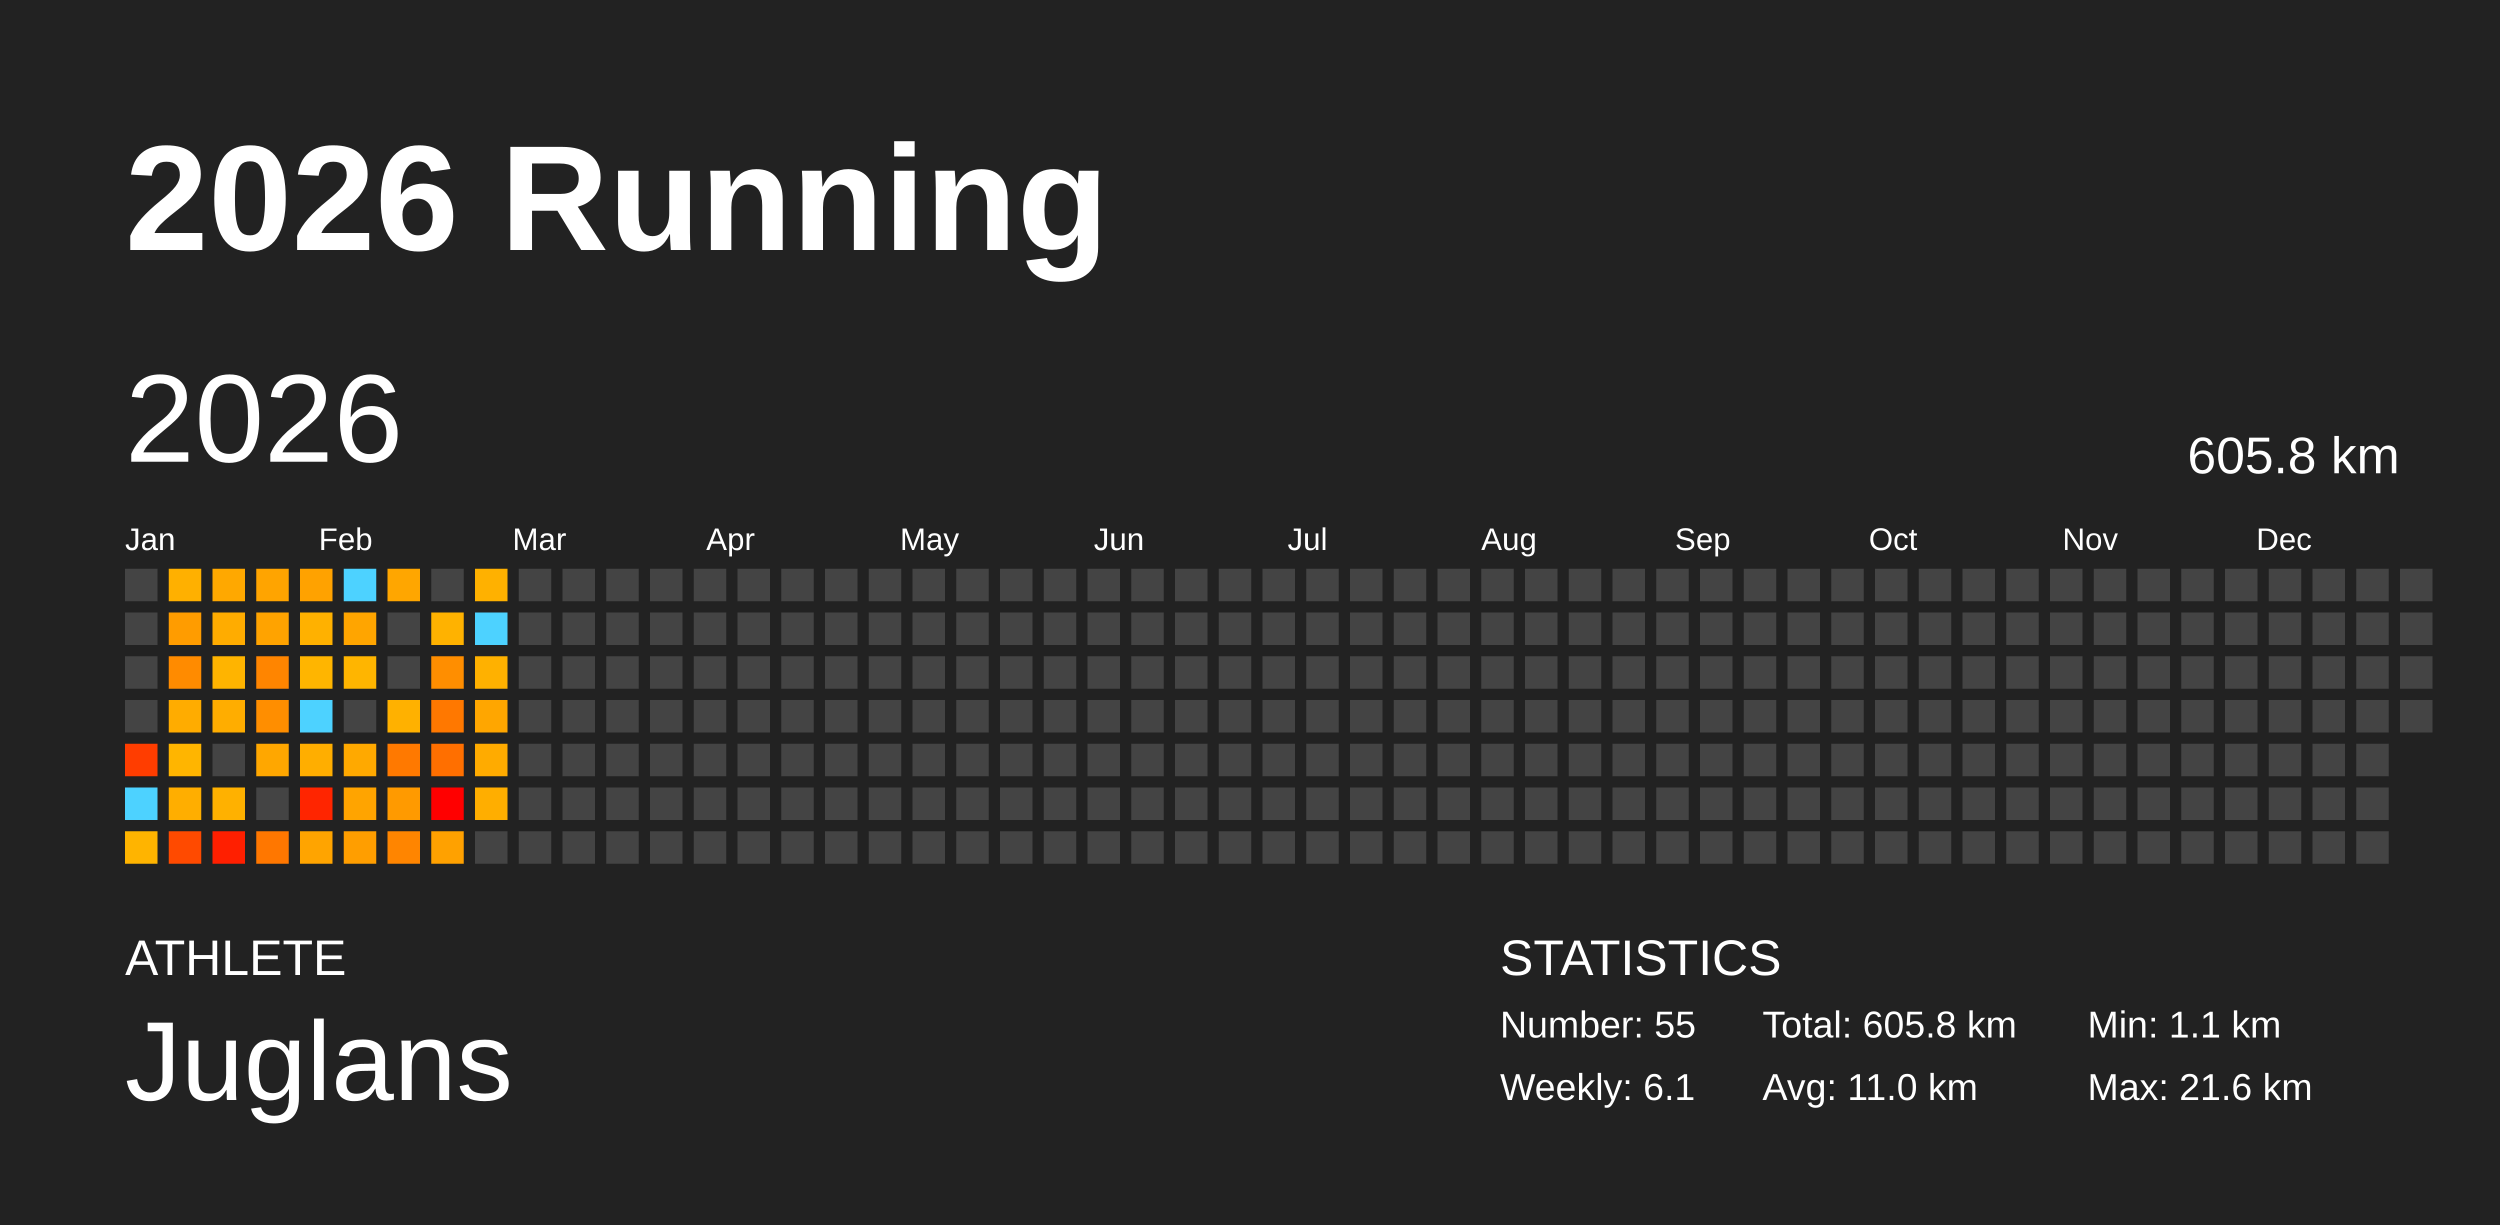
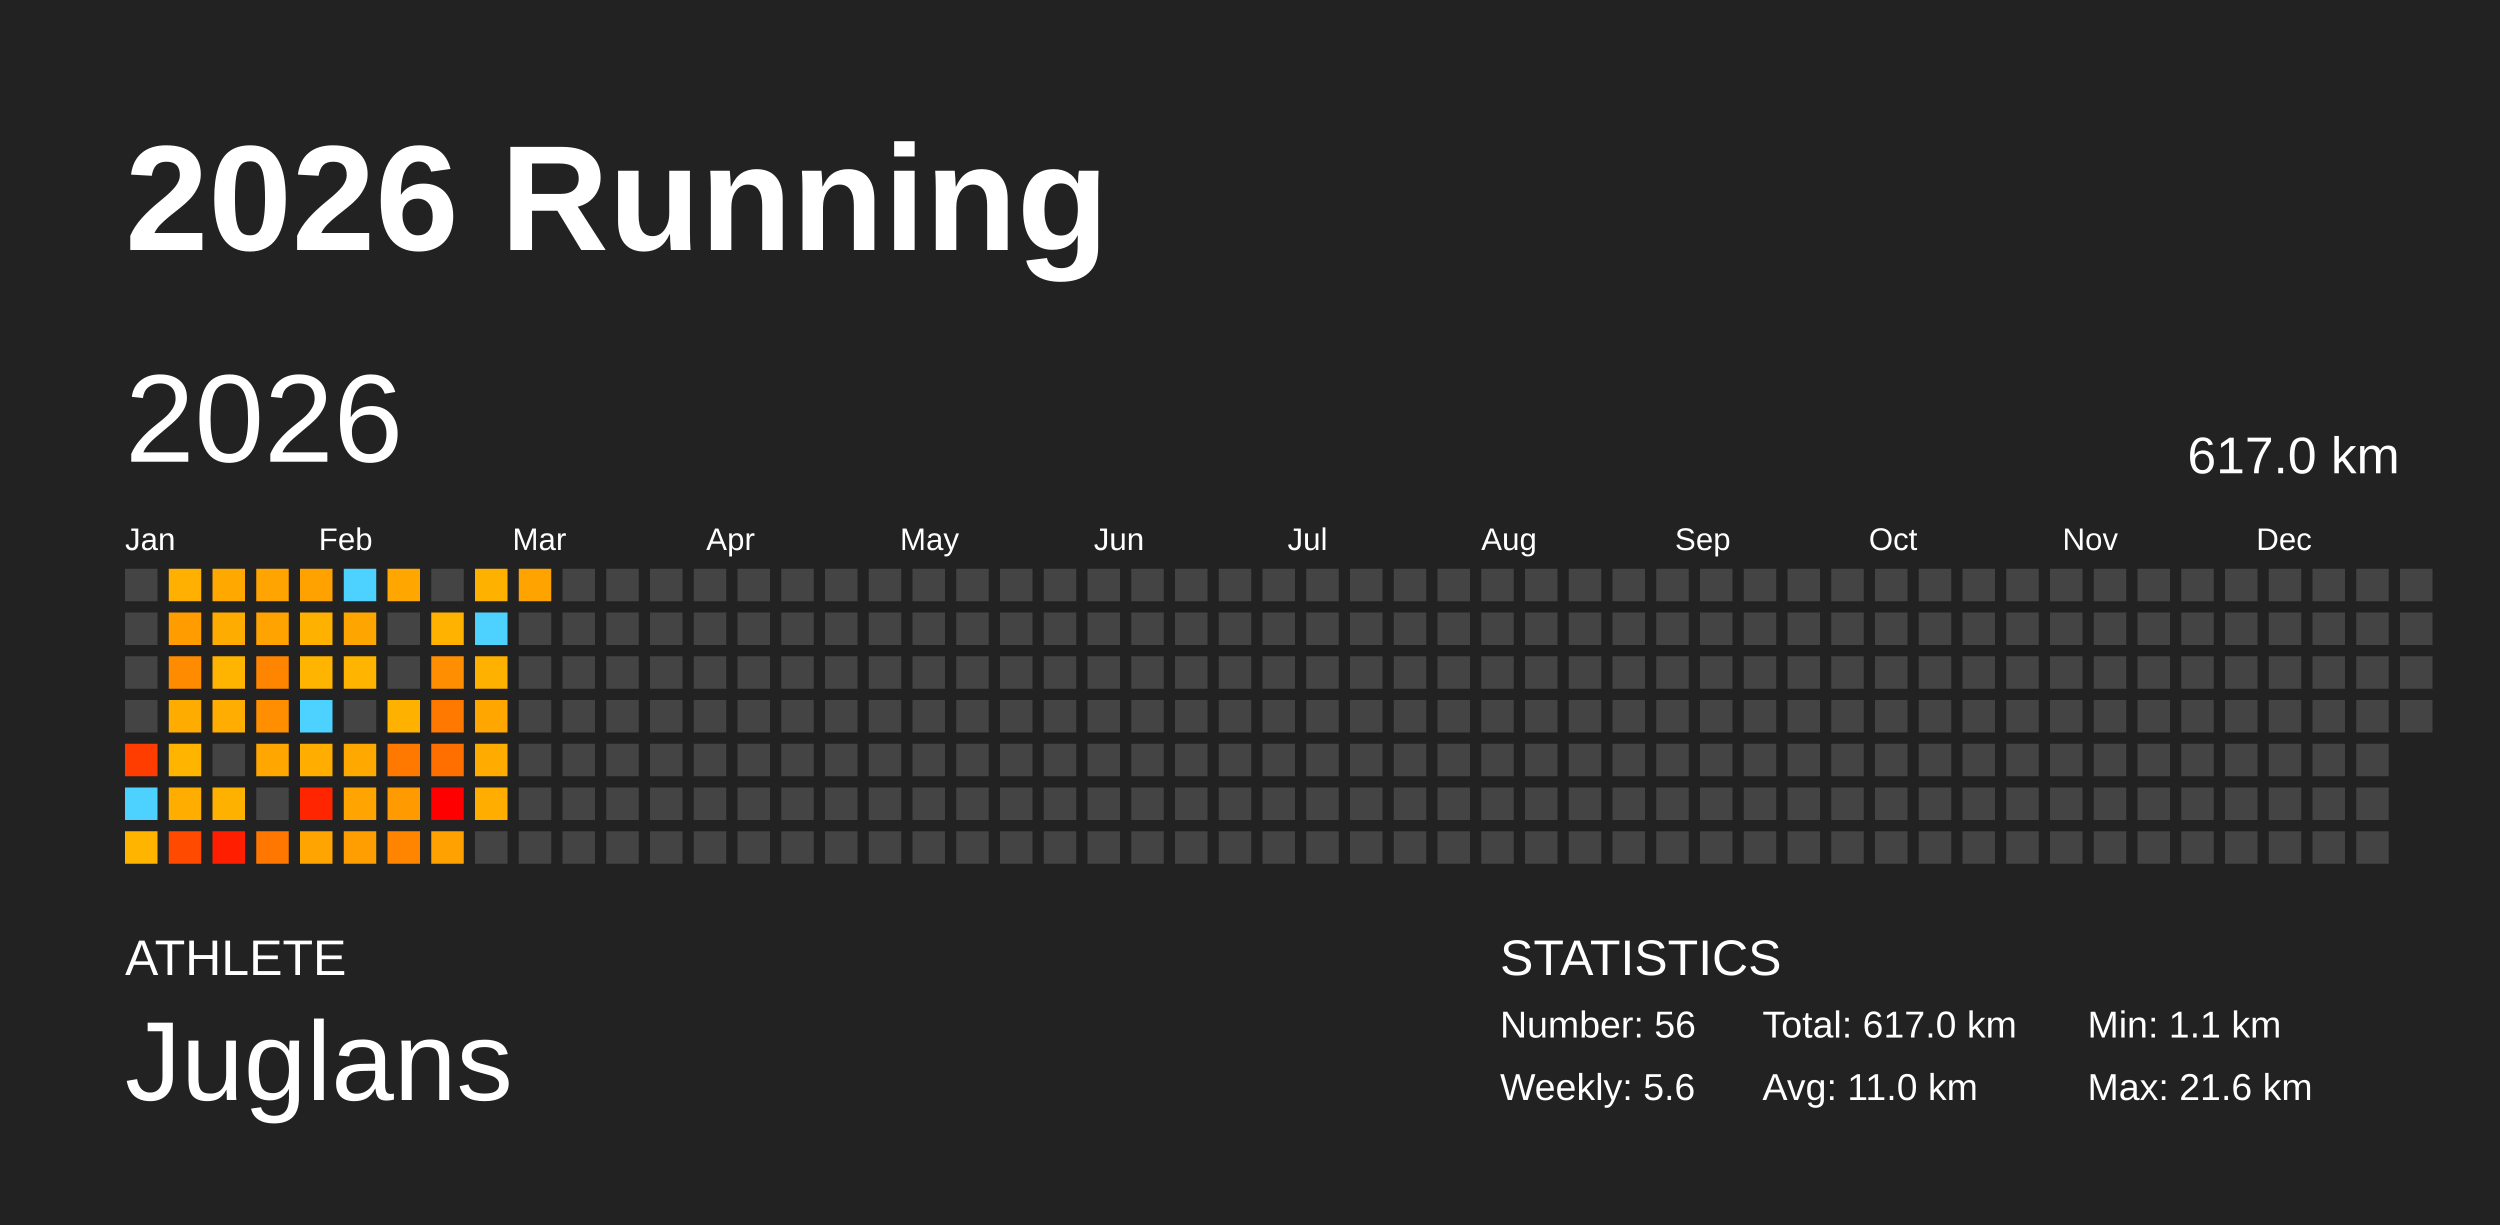
<svg xmlns="http://www.w3.org/2000/svg" baseProfile="full" height="98mm" version="1.1" viewBox="0,0,200,98" width="200mm">
  <defs />
  <rect fill="#222222" height="98" width="200" x="0" y="0" />
  <text fill="#FFFFFF" style="font-size:12px; font-family:Arial; font-weight:bold;" x="10" y="20">2026 Running</text>
  <text fill="#FFFFFF" style="font-size:4px; font-family:Arial" x="10" y="78">ATHLETE</text>
  <text fill="#FFFFFF" style="font-size:9px; font-family:Arial" x="10" y="88">Juglans</text>
  <text fill="#FFFFFF" style="font-size:4px; font-family:Arial" x="120" y="78">STATISTICS</text>
-   <text fill="#FFFFFF" style="font-size:3px; font-family:Arial" x="120" y="83">Number: 55</text>
-   <text fill="#FFFFFF" style="font-size:3px; font-family:Arial" x="120" y="88">Weekly: 6.1</text>
-   <text fill="#FFFFFF" style="font-size:3px; font-family:Arial" x="141" y="83">Total: 605.8 km</text>
+   <text fill="#FFFFFF" style="font-size:3px; font-family:Arial" x="120" y="83">Number: 56</text>
+   <text fill="#FFFFFF" style="font-size:3px; font-family:Arial" x="120" y="88">Weekly: 5.6</text>
+   <text fill="#FFFFFF" style="font-size:3px; font-family:Arial" x="141" y="83">Total: 617.0 km</text>
  <text fill="#FFFFFF" style="font-size:3px; font-family:Arial" x="141" y="88">Avg: 11.0 km</text>
  <text fill="#FFFFFF" style="font-size:3px; font-family:Arial" x="167" y="83">Min: 1.1 km</text>
  <text fill="#FFFFFF" style="font-size:3px; font-family:Arial" x="167" y="88">Max: 21.6 km</text>
  <text dominant-baseline="hanging" fill="#FFFFFF" style="font-size:10.0px; font-family:Arial;" x="10" y="30">2026</text>
-   <text dominant-baseline="hanging" fill="#FFFFFF" style="font-size:4.125px; font-family:Arial;" x="175" y="35">605.8 km</text>
+   <text dominant-baseline="hanging" fill="#FFFFFF" style="font-size:4.125px; font-family:Arial;" x="175" y="35">617.0 km</text>
  <text fill="#FFFFFF" style="font-size:2.5px; font-family:Arial" x="10.0" y="44">Jan</text>
  <text fill="#FFFFFF" style="font-size:2.5px; font-family:Arial" x="25.5" y="44">Feb</text>
  <text fill="#FFFFFF" style="font-size:2.5px; font-family:Arial" x="41.0" y="44">Mar</text>
  <text fill="#FFFFFF" style="font-size:2.5px; font-family:Arial" x="56.5" y="44">Apr</text>
  <text fill="#FFFFFF" style="font-size:2.5px; font-family:Arial" x="72.0" y="44">May</text>
  <text fill="#FFFFFF" style="font-size:2.5px; font-family:Arial" x="87.5" y="44">Jun</text>
  <text fill="#FFFFFF" style="font-size:2.5px; font-family:Arial" x="103.0" y="44">Jul</text>
  <text fill="#FFFFFF" style="font-size:2.5px; font-family:Arial" x="118.5" y="44">Aug</text>
  <text fill="#FFFFFF" style="font-size:2.5px; font-family:Arial" x="134.0" y="44">Sep</text>
  <text fill="#FFFFFF" style="font-size:2.5px; font-family:Arial" x="149.5" y="44">Oct</text>
  <text fill="#FFFFFF" style="font-size:2.5px; font-family:Arial" x="165.0" y="44">Nov</text>
  <text fill="#FFFFFF" style="font-size:2.5px; font-family:Arial" x="180.5" y="44">Dec</text>
  <rect fill="#444444" height="2.6" width="2.6" x="10.0" y="45.5" />
  <rect fill="#444444" height="2.6" width="2.6" x="10.0" y="49.0" />
  <rect fill="#444444" height="2.6" width="2.6" x="10.0" y="52.5" />
  <rect fill="#444444" height="2.6" width="2.6" x="10.0" y="56.0" />
  <rect fill="#ff3d00" height="2.6" width="2.6" x="10.0" y="59.5" />
  <rect fill="#4dd2ff" height="2.6" width="2.6" x="10.0" y="63.0" />
  <rect fill="#ffb400" height="2.6" width="2.6" x="10.0" y="66.5" />
  <rect fill="#ffb000" height="2.6" width="2.6" x="13.5" y="45.5" />
  <rect fill="#ff9c00" height="2.6" width="2.6" x="13.5" y="49.0" />
  <rect fill="#ff8b00" height="2.6" width="2.6" x="13.5" y="52.5" />
  <rect fill="#ffac00" height="2.6" width="2.6" x="13.5" y="56.0" />
  <rect fill="#ffb500" height="2.6" width="2.6" x="13.5" y="59.5" />
  <rect fill="#ffae00" height="2.6" width="2.6" x="13.5" y="63.0" />
  <rect fill="#ff4a00" height="2.6" width="2.6" x="13.5" y="66.5" />
  <rect fill="#ffa800" height="2.6" width="2.6" x="17.0" y="45.5" />
  <rect fill="#ffac00" height="2.6" width="2.6" x="17.0" y="49.0" />
  <rect fill="#ffb400" height="2.6" width="2.6" x="17.0" y="52.5" />
  <rect fill="#ffad00" height="2.6" width="2.6" x="17.0" y="56.0" />
  <rect fill="#444444" height="2.6" width="2.6" x="17.0" y="59.5" />
  <rect fill="#ffb100" height="2.6" width="2.6" x="17.0" y="63.0" />
  <rect fill="#ff1f00" height="2.6" width="2.6" x="17.0" y="66.5" />
  <rect fill="#ffa400" height="2.6" width="2.6" x="20.5" y="45.5" />
  <rect fill="#ffa300" height="2.6" width="2.6" x="20.5" y="49.0" />
  <rect fill="#ff8500" height="2.6" width="2.6" x="20.5" y="52.5" />
  <rect fill="#ff8e00" height="2.6" width="2.6" x="20.5" y="56.0" />
  <rect fill="#ffa700" height="2.6" width="2.6" x="20.5" y="59.5" />
  <rect fill="#444444" height="2.6" width="2.6" x="20.5" y="63.0" />
  <rect fill="#ff7700" height="2.6" width="2.6" x="20.5" y="66.5" />
  <rect fill="#ffa200" height="2.6" width="2.6" x="24.0" y="45.5" />
  <rect fill="#ffb100" height="2.6" width="2.6" x="24.0" y="49.0" />
  <rect fill="#ffb500" height="2.6" width="2.6" x="24.0" y="52.5" />
  <rect fill="#4dd2ff" height="2.6" width="2.6" x="24.0" y="56.0" />
  <rect fill="#ffae00" height="2.6" width="2.6" x="24.0" y="59.5" />
  <rect fill="#ff2500" height="2.6" width="2.6" x="24.0" y="63.0" />
  <rect fill="#ffa400" height="2.6" width="2.6" x="24.0" y="66.5" />
  <rect fill="#4dd2ff" height="2.6" width="2.6" x="27.5" y="45.5" />
  <rect fill="#ffa500" height="2.6" width="2.6" x="27.5" y="49.0" />
  <rect fill="#ffb500" height="2.6" width="2.6" x="27.5" y="52.5" />
  <rect fill="#444444" height="2.6" width="2.6" x="27.5" y="56.0" />
  <rect fill="#ffa900" height="2.6" width="2.6" x="27.5" y="59.5" />
  <rect fill="#ffa400" height="2.6" width="2.6" x="27.5" y="63.0" />
  <rect fill="#ff9e00" height="2.6" width="2.6" x="27.5" y="66.5" />
  <rect fill="#ffa600" height="2.6" width="2.6" x="31.0" y="45.5" />
  <rect fill="#444444" height="2.6" width="2.6" x="31.0" y="49.0" />
  <rect fill="#444444" height="2.6" width="2.6" x="31.0" y="52.5" />
  <rect fill="#ffb100" height="2.6" width="2.6" x="31.0" y="56.0" />
  <rect fill="#ff7900" height="2.6" width="2.6" x="31.0" y="59.5" />
  <rect fill="#ff9a00" height="2.6" width="2.6" x="31.0" y="63.0" />
  <rect fill="#ff8500" height="2.6" width="2.6" x="31.0" y="66.5" />
  <rect fill="#444444" height="2.6" width="2.6" x="34.5" y="45.5" />
  <rect fill="#ffb200" height="2.6" width="2.6" x="34.5" y="49.0" />
  <rect fill="#ff8e00" height="2.6" width="2.6" x="34.5" y="52.5" />
  <rect fill="#ff7800" height="2.6" width="2.6" x="34.5" y="56.0" />
  <rect fill="#ff6f00" height="2.6" width="2.6" x="34.5" y="59.5" />
  <rect fill="red" height="2.6" width="2.6" x="34.5" y="63.0" />
  <rect fill="#ffa100" height="2.6" width="2.6" x="34.5" y="66.5" />
  <rect fill="#ffb100" height="2.6" width="2.6" x="38.0" y="45.5" />
  <rect fill="#4dd2ff" height="2.6" width="2.6" x="38.0" y="49.0" />
  <rect fill="#ffb100" height="2.6" width="2.6" x="38.0" y="52.5" />
  <rect fill="#ffa600" height="2.6" width="2.6" x="38.0" y="56.0" />
  <rect fill="#ffab00" height="2.6" width="2.6" x="38.0" y="59.5" />
  <rect fill="#ffae00" height="2.6" width="2.6" x="38.0" y="63.0" />
  <rect fill="#444444" height="2.6" width="2.6" x="38.0" y="66.5" />
-   <rect fill="#444444" height="2.6" width="2.6" x="41.5" y="45.5" />
+   <rect fill="#ffa300" height="2.6" width="2.6" x="41.5" y="45.5" />
  <rect fill="#444444" height="2.6" width="2.6" x="41.5" y="49.0" />
  <rect fill="#444444" height="2.6" width="2.6" x="41.5" y="52.5" />
  <rect fill="#444444" height="2.6" width="2.6" x="41.5" y="56.0" />
  <rect fill="#444444" height="2.6" width="2.6" x="41.5" y="59.5" />
  <rect fill="#444444" height="2.6" width="2.6" x="41.5" y="63.0" />
  <rect fill="#444444" height="2.6" width="2.6" x="41.5" y="66.5" />
  <rect fill="#444444" height="2.6" width="2.6" x="45.0" y="45.5" />
  <rect fill="#444444" height="2.6" width="2.6" x="45.0" y="49.0" />
  <rect fill="#444444" height="2.6" width="2.6" x="45.0" y="52.5" />
  <rect fill="#444444" height="2.6" width="2.6" x="45.0" y="56.0" />
  <rect fill="#444444" height="2.6" width="2.6" x="45.0" y="59.5" />
  <rect fill="#444444" height="2.6" width="2.6" x="45.0" y="63.0" />
  <rect fill="#444444" height="2.6" width="2.6" x="45.0" y="66.5" />
  <rect fill="#444444" height="2.6" width="2.6" x="48.5" y="45.5" />
  <rect fill="#444444" height="2.6" width="2.6" x="48.5" y="49.0" />
  <rect fill="#444444" height="2.6" width="2.6" x="48.5" y="52.5" />
  <rect fill="#444444" height="2.6" width="2.6" x="48.5" y="56.0" />
  <rect fill="#444444" height="2.6" width="2.6" x="48.5" y="59.5" />
  <rect fill="#444444" height="2.6" width="2.6" x="48.5" y="63.0" />
  <rect fill="#444444" height="2.6" width="2.6" x="48.5" y="66.5" />
  <rect fill="#444444" height="2.6" width="2.6" x="52.0" y="45.5" />
  <rect fill="#444444" height="2.6" width="2.6" x="52.0" y="49.0" />
  <rect fill="#444444" height="2.6" width="2.6" x="52.0" y="52.5" />
  <rect fill="#444444" height="2.6" width="2.6" x="52.0" y="56.0" />
  <rect fill="#444444" height="2.6" width="2.6" x="52.0" y="59.5" />
  <rect fill="#444444" height="2.6" width="2.6" x="52.0" y="63.0" />
  <rect fill="#444444" height="2.6" width="2.6" x="52.0" y="66.5" />
  <rect fill="#444444" height="2.6" width="2.6" x="55.5" y="45.5" />
  <rect fill="#444444" height="2.6" width="2.6" x="55.5" y="49.0" />
  <rect fill="#444444" height="2.6" width="2.6" x="55.5" y="52.5" />
  <rect fill="#444444" height="2.6" width="2.6" x="55.5" y="56.0" />
  <rect fill="#444444" height="2.6" width="2.6" x="55.5" y="59.5" />
  <rect fill="#444444" height="2.6" width="2.6" x="55.5" y="63.0" />
  <rect fill="#444444" height="2.6" width="2.6" x="55.5" y="66.5" />
  <rect fill="#444444" height="2.6" width="2.6" x="59.0" y="45.5" />
  <rect fill="#444444" height="2.6" width="2.6" x="59.0" y="49.0" />
  <rect fill="#444444" height="2.6" width="2.6" x="59.0" y="52.5" />
  <rect fill="#444444" height="2.6" width="2.6" x="59.0" y="56.0" />
  <rect fill="#444444" height="2.6" width="2.6" x="59.0" y="59.5" />
  <rect fill="#444444" height="2.6" width="2.6" x="59.0" y="63.0" />
  <rect fill="#444444" height="2.6" width="2.6" x="59.0" y="66.5" />
  <rect fill="#444444" height="2.6" width="2.6" x="62.5" y="45.5" />
  <rect fill="#444444" height="2.6" width="2.6" x="62.5" y="49.0" />
  <rect fill="#444444" height="2.6" width="2.6" x="62.5" y="52.5" />
  <rect fill="#444444" height="2.6" width="2.6" x="62.5" y="56.0" />
  <rect fill="#444444" height="2.6" width="2.6" x="62.5" y="59.5" />
  <rect fill="#444444" height="2.6" width="2.6" x="62.5" y="63.0" />
  <rect fill="#444444" height="2.6" width="2.6" x="62.5" y="66.5" />
  <rect fill="#444444" height="2.6" width="2.6" x="66.0" y="45.5" />
  <rect fill="#444444" height="2.6" width="2.6" x="66.0" y="49.0" />
  <rect fill="#444444" height="2.6" width="2.6" x="66.0" y="52.5" />
  <rect fill="#444444" height="2.6" width="2.6" x="66.0" y="56.0" />
  <rect fill="#444444" height="2.6" width="2.6" x="66.0" y="59.5" />
  <rect fill="#444444" height="2.6" width="2.6" x="66.0" y="63.0" />
  <rect fill="#444444" height="2.6" width="2.6" x="66.0" y="66.5" />
  <rect fill="#444444" height="2.6" width="2.6" x="69.5" y="45.5" />
  <rect fill="#444444" height="2.6" width="2.6" x="69.5" y="49.0" />
  <rect fill="#444444" height="2.6" width="2.6" x="69.5" y="52.5" />
  <rect fill="#444444" height="2.6" width="2.6" x="69.5" y="56.0" />
  <rect fill="#444444" height="2.6" width="2.6" x="69.5" y="59.5" />
  <rect fill="#444444" height="2.6" width="2.6" x="69.5" y="63.0" />
  <rect fill="#444444" height="2.6" width="2.6" x="69.5" y="66.5" />
  <rect fill="#444444" height="2.6" width="2.6" x="73.0" y="45.5" />
  <rect fill="#444444" height="2.6" width="2.6" x="73.0" y="49.0" />
  <rect fill="#444444" height="2.6" width="2.6" x="73.0" y="52.5" />
  <rect fill="#444444" height="2.6" width="2.6" x="73.0" y="56.0" />
  <rect fill="#444444" height="2.6" width="2.6" x="73.0" y="59.5" />
  <rect fill="#444444" height="2.6" width="2.6" x="73.0" y="63.0" />
  <rect fill="#444444" height="2.6" width="2.6" x="73.0" y="66.5" />
  <rect fill="#444444" height="2.6" width="2.6" x="76.5" y="45.5" />
  <rect fill="#444444" height="2.6" width="2.6" x="76.5" y="49.0" />
  <rect fill="#444444" height="2.6" width="2.6" x="76.5" y="52.5" />
  <rect fill="#444444" height="2.6" width="2.6" x="76.5" y="56.0" />
  <rect fill="#444444" height="2.6" width="2.6" x="76.5" y="59.5" />
  <rect fill="#444444" height="2.6" width="2.6" x="76.5" y="63.0" />
  <rect fill="#444444" height="2.6" width="2.6" x="76.5" y="66.5" />
  <rect fill="#444444" height="2.6" width="2.6" x="80.0" y="45.5" />
  <rect fill="#444444" height="2.6" width="2.6" x="80.0" y="49.0" />
  <rect fill="#444444" height="2.6" width="2.6" x="80.0" y="52.5" />
  <rect fill="#444444" height="2.6" width="2.6" x="80.0" y="56.0" />
  <rect fill="#444444" height="2.6" width="2.6" x="80.0" y="59.5" />
  <rect fill="#444444" height="2.6" width="2.6" x="80.0" y="63.0" />
  <rect fill="#444444" height="2.6" width="2.6" x="80.0" y="66.5" />
  <rect fill="#444444" height="2.6" width="2.6" x="83.5" y="45.5" />
  <rect fill="#444444" height="2.6" width="2.6" x="83.5" y="49.0" />
  <rect fill="#444444" height="2.6" width="2.6" x="83.5" y="52.5" />
  <rect fill="#444444" height="2.6" width="2.6" x="83.5" y="56.0" />
  <rect fill="#444444" height="2.6" width="2.6" x="83.5" y="59.5" />
  <rect fill="#444444" height="2.6" width="2.6" x="83.5" y="63.0" />
  <rect fill="#444444" height="2.6" width="2.6" x="83.5" y="66.5" />
  <rect fill="#444444" height="2.6" width="2.6" x="87.0" y="45.5" />
  <rect fill="#444444" height="2.6" width="2.6" x="87.0" y="49.0" />
  <rect fill="#444444" height="2.6" width="2.6" x="87.0" y="52.5" />
  <rect fill="#444444" height="2.6" width="2.6" x="87.0" y="56.0" />
  <rect fill="#444444" height="2.6" width="2.6" x="87.0" y="59.5" />
  <rect fill="#444444" height="2.6" width="2.6" x="87.0" y="63.0" />
  <rect fill="#444444" height="2.6" width="2.6" x="87.0" y="66.5" />
  <rect fill="#444444" height="2.6" width="2.6" x="90.5" y="45.5" />
  <rect fill="#444444" height="2.6" width="2.6" x="90.5" y="49.0" />
  <rect fill="#444444" height="2.6" width="2.6" x="90.5" y="52.5" />
  <rect fill="#444444" height="2.6" width="2.6" x="90.5" y="56.0" />
  <rect fill="#444444" height="2.6" width="2.6" x="90.5" y="59.5" />
  <rect fill="#444444" height="2.6" width="2.6" x="90.5" y="63.0" />
  <rect fill="#444444" height="2.6" width="2.6" x="90.5" y="66.5" />
  <rect fill="#444444" height="2.6" width="2.6" x="94.0" y="45.5" />
  <rect fill="#444444" height="2.6" width="2.6" x="94.0" y="49.0" />
  <rect fill="#444444" height="2.6" width="2.6" x="94.0" y="52.5" />
  <rect fill="#444444" height="2.6" width="2.6" x="94.0" y="56.0" />
  <rect fill="#444444" height="2.6" width="2.6" x="94.0" y="59.5" />
  <rect fill="#444444" height="2.6" width="2.6" x="94.0" y="63.0" />
  <rect fill="#444444" height="2.6" width="2.6" x="94.0" y="66.5" />
  <rect fill="#444444" height="2.6" width="2.6" x="97.5" y="45.5" />
  <rect fill="#444444" height="2.6" width="2.6" x="97.5" y="49.0" />
  <rect fill="#444444" height="2.6" width="2.6" x="97.5" y="52.5" />
  <rect fill="#444444" height="2.6" width="2.6" x="97.5" y="56.0" />
  <rect fill="#444444" height="2.6" width="2.6" x="97.5" y="59.5" />
  <rect fill="#444444" height="2.6" width="2.6" x="97.5" y="63.0" />
  <rect fill="#444444" height="2.6" width="2.6" x="97.5" y="66.5" />
  <rect fill="#444444" height="2.6" width="2.6" x="101.0" y="45.5" />
  <rect fill="#444444" height="2.6" width="2.6" x="101.0" y="49.0" />
  <rect fill="#444444" height="2.6" width="2.6" x="101.0" y="52.5" />
  <rect fill="#444444" height="2.6" width="2.6" x="101.0" y="56.0" />
  <rect fill="#444444" height="2.6" width="2.6" x="101.0" y="59.5" />
  <rect fill="#444444" height="2.6" width="2.6" x="101.0" y="63.0" />
  <rect fill="#444444" height="2.6" width="2.6" x="101.0" y="66.5" />
  <rect fill="#444444" height="2.6" width="2.6" x="104.5" y="45.5" />
  <rect fill="#444444" height="2.6" width="2.6" x="104.5" y="49.0" />
  <rect fill="#444444" height="2.6" width="2.6" x="104.5" y="52.5" />
  <rect fill="#444444" height="2.6" width="2.6" x="104.5" y="56.0" />
  <rect fill="#444444" height="2.6" width="2.6" x="104.5" y="59.5" />
  <rect fill="#444444" height="2.6" width="2.6" x="104.5" y="63.0" />
  <rect fill="#444444" height="2.6" width="2.6" x="104.5" y="66.5" />
  <rect fill="#444444" height="2.6" width="2.6" x="108.0" y="45.5" />
  <rect fill="#444444" height="2.6" width="2.6" x="108.0" y="49.0" />
  <rect fill="#444444" height="2.6" width="2.6" x="108.0" y="52.5" />
  <rect fill="#444444" height="2.6" width="2.6" x="108.0" y="56.0" />
  <rect fill="#444444" height="2.6" width="2.6" x="108.0" y="59.5" />
  <rect fill="#444444" height="2.6" width="2.6" x="108.0" y="63.0" />
  <rect fill="#444444" height="2.6" width="2.6" x="108.0" y="66.5" />
  <rect fill="#444444" height="2.6" width="2.6" x="111.5" y="45.5" />
  <rect fill="#444444" height="2.6" width="2.6" x="111.5" y="49.0" />
  <rect fill="#444444" height="2.6" width="2.6" x="111.5" y="52.5" />
  <rect fill="#444444" height="2.6" width="2.6" x="111.5" y="56.0" />
  <rect fill="#444444" height="2.6" width="2.6" x="111.5" y="59.5" />
  <rect fill="#444444" height="2.6" width="2.6" x="111.5" y="63.0" />
  <rect fill="#444444" height="2.6" width="2.6" x="111.5" y="66.5" />
  <rect fill="#444444" height="2.6" width="2.6" x="115.0" y="45.5" />
  <rect fill="#444444" height="2.6" width="2.6" x="115.0" y="49.0" />
  <rect fill="#444444" height="2.6" width="2.6" x="115.0" y="52.5" />
  <rect fill="#444444" height="2.6" width="2.6" x="115.0" y="56.0" />
  <rect fill="#444444" height="2.6" width="2.6" x="115.0" y="59.5" />
  <rect fill="#444444" height="2.6" width="2.6" x="115.0" y="63.0" />
  <rect fill="#444444" height="2.6" width="2.6" x="115.0" y="66.5" />
  <rect fill="#444444" height="2.6" width="2.6" x="118.5" y="45.5" />
  <rect fill="#444444" height="2.6" width="2.6" x="118.5" y="49.0" />
  <rect fill="#444444" height="2.6" width="2.6" x="118.5" y="52.5" />
  <rect fill="#444444" height="2.6" width="2.6" x="118.5" y="56.0" />
  <rect fill="#444444" height="2.6" width="2.6" x="118.5" y="59.5" />
  <rect fill="#444444" height="2.6" width="2.6" x="118.5" y="63.0" />
  <rect fill="#444444" height="2.6" width="2.6" x="118.5" y="66.5" />
  <rect fill="#444444" height="2.6" width="2.6" x="122.0" y="45.5" />
  <rect fill="#444444" height="2.6" width="2.6" x="122.0" y="49.0" />
  <rect fill="#444444" height="2.6" width="2.6" x="122.0" y="52.5" />
  <rect fill="#444444" height="2.6" width="2.6" x="122.0" y="56.0" />
  <rect fill="#444444" height="2.6" width="2.6" x="122.0" y="59.5" />
  <rect fill="#444444" height="2.6" width="2.6" x="122.0" y="63.0" />
  <rect fill="#444444" height="2.6" width="2.6" x="122.0" y="66.5" />
  <rect fill="#444444" height="2.6" width="2.6" x="125.5" y="45.5" />
  <rect fill="#444444" height="2.6" width="2.6" x="125.5" y="49.0" />
  <rect fill="#444444" height="2.6" width="2.6" x="125.5" y="52.5" />
  <rect fill="#444444" height="2.6" width="2.6" x="125.5" y="56.0" />
  <rect fill="#444444" height="2.6" width="2.6" x="125.5" y="59.5" />
  <rect fill="#444444" height="2.6" width="2.6" x="125.5" y="63.0" />
  <rect fill="#444444" height="2.6" width="2.6" x="125.5" y="66.5" />
  <rect fill="#444444" height="2.6" width="2.6" x="129.0" y="45.5" />
  <rect fill="#444444" height="2.6" width="2.6" x="129.0" y="49.0" />
  <rect fill="#444444" height="2.6" width="2.6" x="129.0" y="52.5" />
  <rect fill="#444444" height="2.6" width="2.6" x="129.0" y="56.0" />
  <rect fill="#444444" height="2.6" width="2.6" x="129.0" y="59.5" />
  <rect fill="#444444" height="2.6" width="2.6" x="129.0" y="63.0" />
  <rect fill="#444444" height="2.6" width="2.6" x="129.0" y="66.5" />
  <rect fill="#444444" height="2.6" width="2.6" x="132.5" y="45.5" />
  <rect fill="#444444" height="2.6" width="2.6" x="132.5" y="49.0" />
  <rect fill="#444444" height="2.6" width="2.6" x="132.5" y="52.5" />
  <rect fill="#444444" height="2.6" width="2.6" x="132.5" y="56.0" />
  <rect fill="#444444" height="2.6" width="2.6" x="132.5" y="59.5" />
  <rect fill="#444444" height="2.6" width="2.6" x="132.5" y="63.0" />
  <rect fill="#444444" height="2.6" width="2.6" x="132.5" y="66.5" />
  <rect fill="#444444" height="2.6" width="2.6" x="136.0" y="45.5" />
  <rect fill="#444444" height="2.6" width="2.6" x="136.0" y="49.0" />
  <rect fill="#444444" height="2.6" width="2.6" x="136.0" y="52.5" />
  <rect fill="#444444" height="2.6" width="2.6" x="136.0" y="56.0" />
  <rect fill="#444444" height="2.6" width="2.6" x="136.0" y="59.5" />
  <rect fill="#444444" height="2.6" width="2.6" x="136.0" y="63.0" />
  <rect fill="#444444" height="2.6" width="2.6" x="136.0" y="66.5" />
  <rect fill="#444444" height="2.6" width="2.6" x="139.5" y="45.5" />
  <rect fill="#444444" height="2.6" width="2.6" x="139.5" y="49.0" />
  <rect fill="#444444" height="2.6" width="2.6" x="139.5" y="52.5" />
  <rect fill="#444444" height="2.6" width="2.6" x="139.5" y="56.0" />
  <rect fill="#444444" height="2.6" width="2.6" x="139.5" y="59.5" />
  <rect fill="#444444" height="2.6" width="2.6" x="139.5" y="63.0" />
  <rect fill="#444444" height="2.6" width="2.6" x="139.5" y="66.5" />
  <rect fill="#444444" height="2.6" width="2.6" x="143.0" y="45.5" />
  <rect fill="#444444" height="2.6" width="2.6" x="143.0" y="49.0" />
  <rect fill="#444444" height="2.6" width="2.6" x="143.0" y="52.5" />
  <rect fill="#444444" height="2.6" width="2.6" x="143.0" y="56.0" />
  <rect fill="#444444" height="2.6" width="2.6" x="143.0" y="59.5" />
  <rect fill="#444444" height="2.6" width="2.6" x="143.0" y="63.0" />
  <rect fill="#444444" height="2.6" width="2.6" x="143.0" y="66.5" />
  <rect fill="#444444" height="2.6" width="2.6" x="146.5" y="45.5" />
  <rect fill="#444444" height="2.6" width="2.6" x="146.5" y="49.0" />
  <rect fill="#444444" height="2.6" width="2.6" x="146.5" y="52.5" />
  <rect fill="#444444" height="2.6" width="2.6" x="146.5" y="56.0" />
  <rect fill="#444444" height="2.6" width="2.6" x="146.5" y="59.5" />
  <rect fill="#444444" height="2.6" width="2.6" x="146.5" y="63.0" />
  <rect fill="#444444" height="2.6" width="2.6" x="146.5" y="66.5" />
  <rect fill="#444444" height="2.6" width="2.6" x="150.0" y="45.5" />
  <rect fill="#444444" height="2.6" width="2.6" x="150.0" y="49.0" />
  <rect fill="#444444" height="2.6" width="2.6" x="150.0" y="52.5" />
  <rect fill="#444444" height="2.6" width="2.6" x="150.0" y="56.0" />
  <rect fill="#444444" height="2.6" width="2.6" x="150.0" y="59.5" />
  <rect fill="#444444" height="2.6" width="2.6" x="150.0" y="63.0" />
  <rect fill="#444444" height="2.6" width="2.6" x="150.0" y="66.5" />
  <rect fill="#444444" height="2.6" width="2.6" x="153.5" y="45.5" />
  <rect fill="#444444" height="2.6" width="2.6" x="153.5" y="49.0" />
  <rect fill="#444444" height="2.6" width="2.6" x="153.5" y="52.5" />
  <rect fill="#444444" height="2.6" width="2.6" x="153.5" y="56.0" />
  <rect fill="#444444" height="2.6" width="2.6" x="153.5" y="59.5" />
  <rect fill="#444444" height="2.6" width="2.6" x="153.5" y="63.0" />
  <rect fill="#444444" height="2.6" width="2.6" x="153.5" y="66.5" />
  <rect fill="#444444" height="2.6" width="2.6" x="157.0" y="45.5" />
  <rect fill="#444444" height="2.6" width="2.6" x="157.0" y="49.0" />
  <rect fill="#444444" height="2.6" width="2.6" x="157.0" y="52.5" />
  <rect fill="#444444" height="2.6" width="2.6" x="157.0" y="56.0" />
  <rect fill="#444444" height="2.6" width="2.6" x="157.0" y="59.5" />
  <rect fill="#444444" height="2.6" width="2.6" x="157.0" y="63.0" />
  <rect fill="#444444" height="2.6" width="2.6" x="157.0" y="66.5" />
  <rect fill="#444444" height="2.6" width="2.6" x="160.5" y="45.5" />
  <rect fill="#444444" height="2.6" width="2.6" x="160.5" y="49.0" />
  <rect fill="#444444" height="2.6" width="2.6" x="160.5" y="52.5" />
  <rect fill="#444444" height="2.6" width="2.6" x="160.5" y="56.0" />
  <rect fill="#444444" height="2.6" width="2.6" x="160.5" y="59.5" />
  <rect fill="#444444" height="2.6" width="2.6" x="160.5" y="63.0" />
  <rect fill="#444444" height="2.6" width="2.6" x="160.5" y="66.5" />
  <rect fill="#444444" height="2.6" width="2.6" x="164.0" y="45.5" />
  <rect fill="#444444" height="2.6" width="2.6" x="164.0" y="49.0" />
  <rect fill="#444444" height="2.6" width="2.6" x="164.0" y="52.5" />
  <rect fill="#444444" height="2.6" width="2.6" x="164.0" y="56.0" />
  <rect fill="#444444" height="2.6" width="2.6" x="164.0" y="59.5" />
  <rect fill="#444444" height="2.6" width="2.6" x="164.0" y="63.0" />
  <rect fill="#444444" height="2.6" width="2.6" x="164.0" y="66.5" />
  <rect fill="#444444" height="2.6" width="2.6" x="167.5" y="45.5" />
  <rect fill="#444444" height="2.6" width="2.6" x="167.5" y="49.0" />
  <rect fill="#444444" height="2.6" width="2.6" x="167.5" y="52.5" />
  <rect fill="#444444" height="2.6" width="2.6" x="167.5" y="56.0" />
  <rect fill="#444444" height="2.6" width="2.6" x="167.5" y="59.5" />
  <rect fill="#444444" height="2.6" width="2.6" x="167.5" y="63.0" />
  <rect fill="#444444" height="2.6" width="2.6" x="167.5" y="66.5" />
  <rect fill="#444444" height="2.6" width="2.6" x="171.0" y="45.5" />
  <rect fill="#444444" height="2.6" width="2.6" x="171.0" y="49.0" />
  <rect fill="#444444" height="2.6" width="2.6" x="171.0" y="52.5" />
  <rect fill="#444444" height="2.6" width="2.6" x="171.0" y="56.0" />
  <rect fill="#444444" height="2.6" width="2.6" x="171.0" y="59.5" />
  <rect fill="#444444" height="2.6" width="2.6" x="171.0" y="63.0" />
  <rect fill="#444444" height="2.6" width="2.6" x="171.0" y="66.5" />
  <rect fill="#444444" height="2.6" width="2.6" x="174.5" y="45.5" />
  <rect fill="#444444" height="2.6" width="2.6" x="174.5" y="49.0" />
  <rect fill="#444444" height="2.6" width="2.6" x="174.5" y="52.5" />
  <rect fill="#444444" height="2.6" width="2.6" x="174.5" y="56.0" />
  <rect fill="#444444" height="2.6" width="2.6" x="174.5" y="59.5" />
  <rect fill="#444444" height="2.6" width="2.6" x="174.5" y="63.0" />
  <rect fill="#444444" height="2.6" width="2.6" x="174.5" y="66.5" />
  <rect fill="#444444" height="2.6" width="2.6" x="178.0" y="45.5" />
  <rect fill="#444444" height="2.6" width="2.6" x="178.0" y="49.0" />
  <rect fill="#444444" height="2.6" width="2.6" x="178.0" y="52.5" />
  <rect fill="#444444" height="2.6" width="2.6" x="178.0" y="56.0" />
  <rect fill="#444444" height="2.6" width="2.6" x="178.0" y="59.5" />
  <rect fill="#444444" height="2.6" width="2.6" x="178.0" y="63.0" />
  <rect fill="#444444" height="2.6" width="2.6" x="178.0" y="66.5" />
  <rect fill="#444444" height="2.6" width="2.6" x="181.5" y="45.5" />
  <rect fill="#444444" height="2.6" width="2.6" x="181.5" y="49.0" />
  <rect fill="#444444" height="2.6" width="2.6" x="181.5" y="52.5" />
  <rect fill="#444444" height="2.6" width="2.6" x="181.5" y="56.0" />
  <rect fill="#444444" height="2.6" width="2.6" x="181.5" y="59.5" />
  <rect fill="#444444" height="2.6" width="2.6" x="181.5" y="63.0" />
  <rect fill="#444444" height="2.6" width="2.6" x="181.5" y="66.5" />
  <rect fill="#444444" height="2.6" width="2.6" x="185.0" y="45.5" />
  <rect fill="#444444" height="2.6" width="2.6" x="185.0" y="49.0" />
  <rect fill="#444444" height="2.6" width="2.6" x="185.0" y="52.5" />
  <rect fill="#444444" height="2.6" width="2.6" x="185.0" y="56.0" />
  <rect fill="#444444" height="2.6" width="2.6" x="185.0" y="59.5" />
  <rect fill="#444444" height="2.6" width="2.6" x="185.0" y="63.0" />
  <rect fill="#444444" height="2.6" width="2.6" x="185.0" y="66.5" />
  <rect fill="#444444" height="2.6" width="2.6" x="188.5" y="45.5" />
  <rect fill="#444444" height="2.6" width="2.6" x="188.5" y="49.0" />
  <rect fill="#444444" height="2.6" width="2.6" x="188.5" y="52.5" />
  <rect fill="#444444" height="2.6" width="2.6" x="188.5" y="56.0" />
  <rect fill="#444444" height="2.6" width="2.6" x="188.5" y="59.5" />
  <rect fill="#444444" height="2.6" width="2.6" x="188.5" y="63.0" />
  <rect fill="#444444" height="2.6" width="2.6" x="188.5" y="66.5" />
  <rect fill="#444444" height="2.6" width="2.6" x="192.0" y="45.5" />
  <rect fill="#444444" height="2.6" width="2.6" x="192.0" y="49.0" />
  <rect fill="#444444" height="2.6" width="2.6" x="192.0" y="52.5" />
  <rect fill="#444444" height="2.6" width="2.6" x="192.0" y="56.0" />
</svg>
